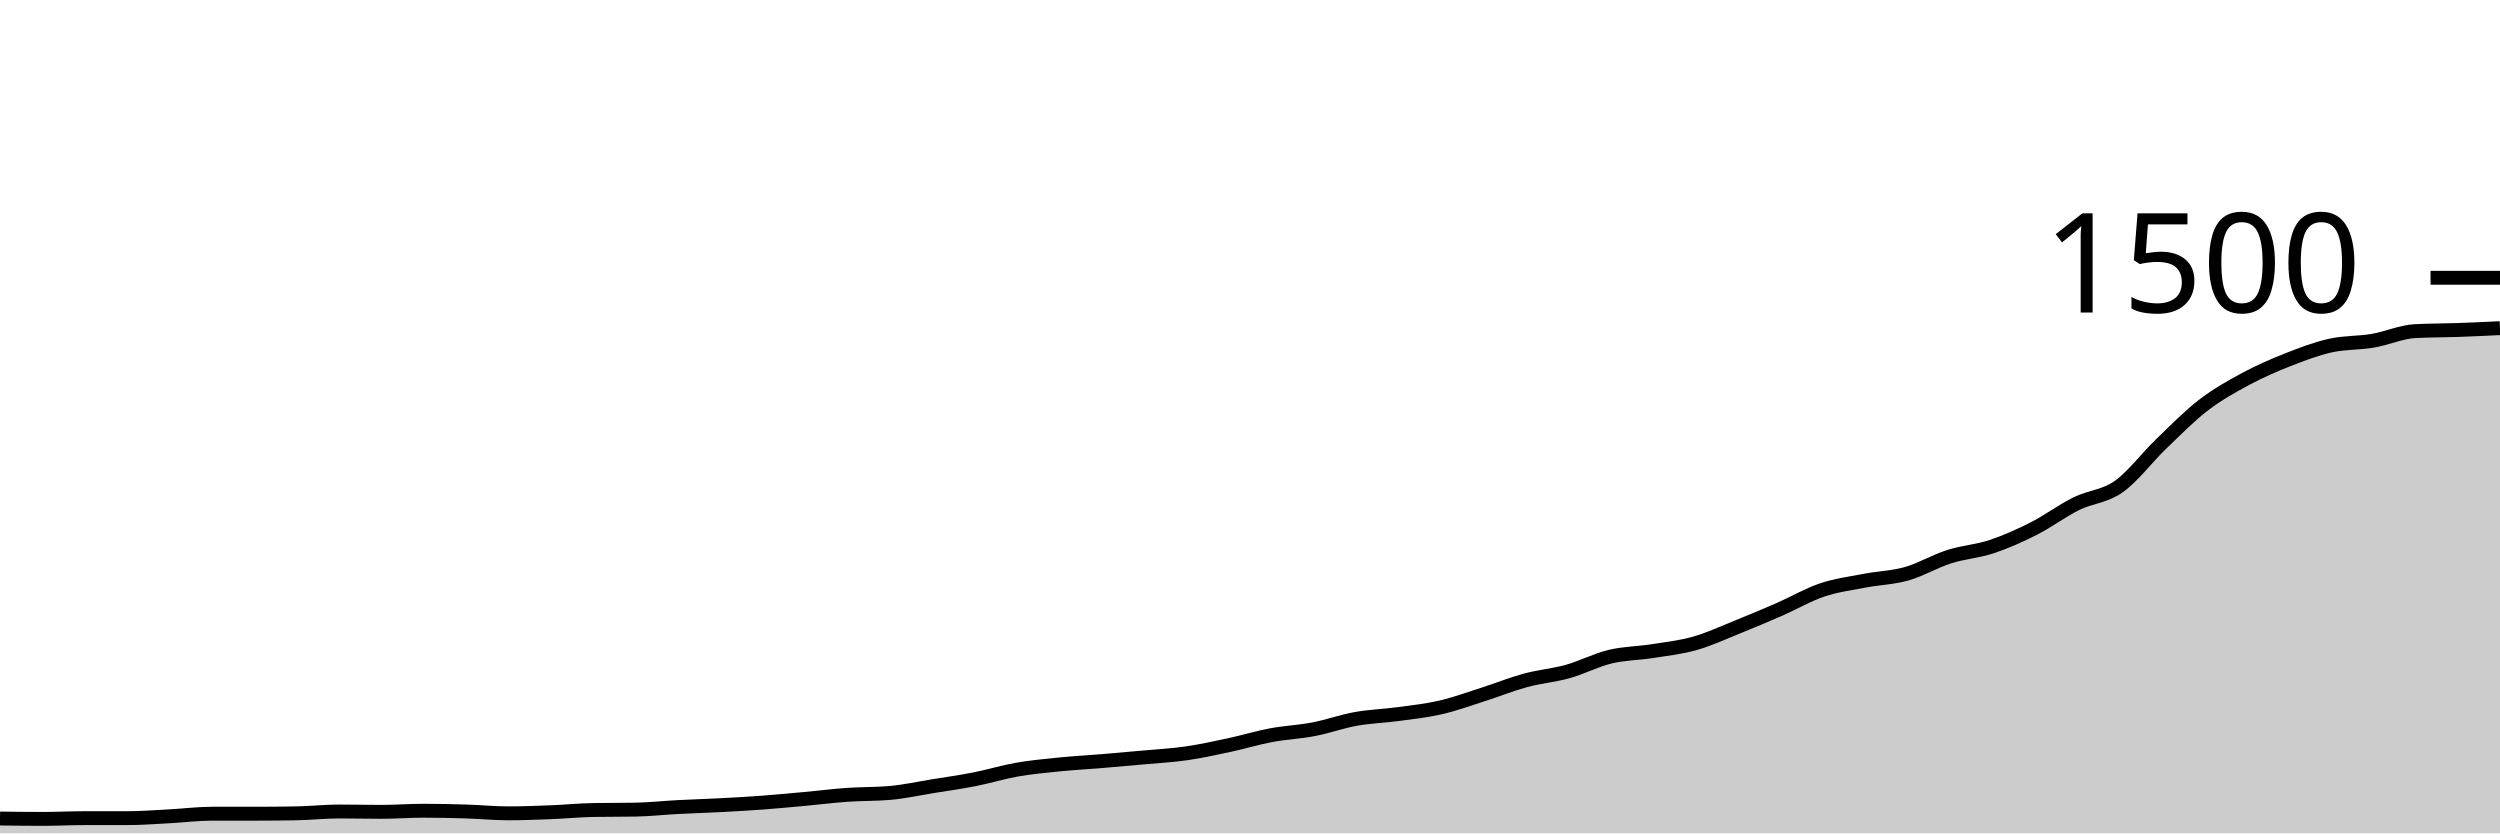
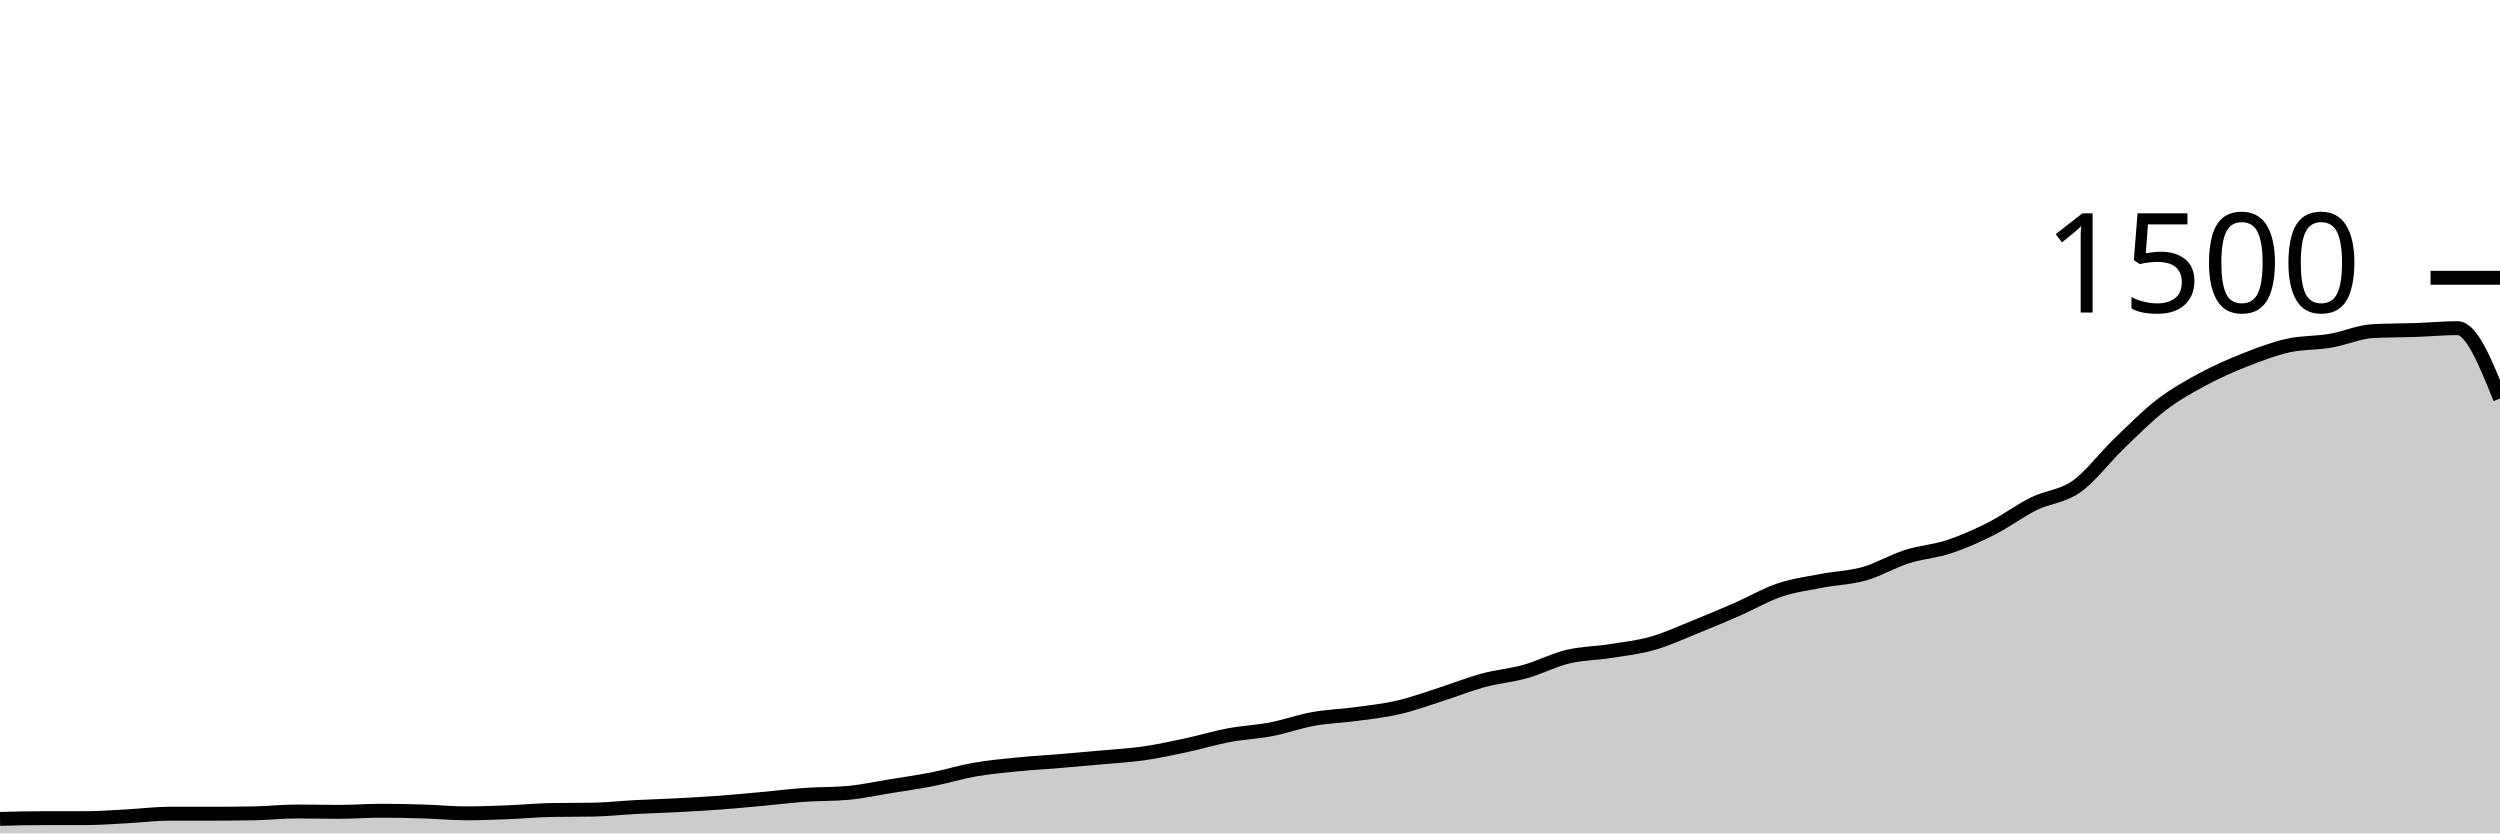
<svg xmlns="http://www.w3.org/2000/svg" viewBox="0 0 180 60">
  <g transform="translate(0,20)">
-     <path class="area" fill="rgba(0, 0, 0, 0.2)" d="M0,38.933C1.017,38.947,2.034,38.96,3.051,38.96C4.068,38.96,5.085,38.907,6.102,38.907C7.119,38.907,8.136,38.907,9.153,38.907C10.169,38.907,11.186,38.827,12.203,38.773C13.22,38.72,14.237,38.587,15.254,38.587C16.271,38.587,17.288,38.587,18.305,38.587C19.322,38.587,20.339,38.578,21.356,38.56C22.373,38.542,23.39,38.427,24.407,38.427C25.424,38.427,26.441,38.453,27.458,38.453C28.475,38.453,29.492,38.373,30.508,38.373C31.525,38.373,32.542,38.396,33.559,38.427C34.576,38.458,35.593,38.56,36.61,38.56C37.627,38.56,38.644,38.52,39.661,38.48C40.678,38.44,41.695,38.338,42.712,38.32C43.729,38.302,44.746,38.311,45.763,38.293C46.78,38.276,47.797,38.16,48.814,38.107C49.831,38.053,50.847,38.027,51.864,37.973C52.881,37.92,53.898,37.862,54.915,37.787C55.932,37.711,56.949,37.613,57.966,37.52C58.983,37.427,60,37.298,61.017,37.227C62.034,37.156,63.051,37.182,64.068,37.093C65.085,37.004,66.102,36.778,67.119,36.613C68.136,36.449,69.153,36.307,70.169,36.107C71.186,35.907,72.203,35.591,73.22,35.413C74.237,35.236,75.254,35.142,76.271,35.04C77.288,34.938,78.305,34.884,79.322,34.8C80.339,34.716,81.356,34.627,82.373,34.533C83.39,34.44,84.407,34.387,85.424,34.24C86.441,34.093,87.458,33.871,88.475,33.653C89.492,33.436,90.508,33.124,91.525,32.933C92.542,32.742,93.559,32.702,94.576,32.507C95.593,32.311,96.61,31.942,97.627,31.76C98.644,31.578,99.661,31.551,100.678,31.413C101.695,31.276,102.712,31.169,103.729,30.933C104.746,30.698,105.763,30.324,106.78,30C107.797,29.676,108.814,29.262,109.831,28.987C110.847,28.711,111.864,28.631,112.881,28.347C113.898,28.062,114.915,27.524,115.932,27.28C116.949,27.036,117.966,27.04,118.983,26.88C120,26.72,121.017,26.609,122.034,26.32C123.051,26.031,124.068,25.556,125.085,25.147C126.102,24.738,127.119,24.311,128.136,23.867C129.153,23.422,130.169,22.822,131.186,22.48C132.203,22.138,133.22,22.009,134.237,21.813C135.254,21.618,136.271,21.596,137.288,21.307C138.305,21.018,139.322,20.404,140.339,20.08C141.356,19.756,142.373,19.698,143.39,19.36C144.407,19.022,145.424,18.569,146.441,18.053C147.458,17.538,148.475,16.769,149.492,16.267C150.508,15.764,151.525,15.756,152.542,15.04C153.559,14.324,154.576,12.951,155.593,11.973C156.61,10.996,157.627,9.956,158.644,9.173C159.661,8.391,160.678,7.827,161.695,7.28C162.712,6.733,163.729,6.293,164.746,5.893C165.763,5.493,166.78,5.107,167.797,4.88C168.814,4.653,169.831,4.707,170.847,4.533C171.864,4.36,172.881,3.893,173.898,3.84C174.915,3.787,175.932,3.796,176.949,3.76C177.966,3.724,178.983,3.676,180,3.627L180,40C178.983,40,177.966,40,176.949,40C175.932,40,174.915,40,173.898,40C172.881,40,171.864,40,170.847,40C169.831,40,168.814,40,167.797,40C166.78,40,165.763,40,164.746,40C163.729,40,162.712,40,161.695,40C160.678,40,159.661,40,158.644,40C157.627,40,156.61,40,155.593,40C154.576,40,153.559,40,152.542,40C151.525,40,150.508,40,149.492,40C148.475,40,147.458,40,146.441,40C145.424,40,144.407,40,143.39,40C142.373,40,141.356,40,140.339,40C139.322,40,138.305,40,137.288,40C136.271,40,135.254,40,134.237,40C133.22,40,132.203,40,131.186,40C130.169,40,129.153,40,128.136,40C127.119,40,126.102,40,125.085,40C124.068,40,123.051,40,122.034,40C121.017,40,120,40,118.983,40C117.966,40,116.949,40,115.932,40C114.915,40,113.898,40,112.881,40C111.864,40,110.847,40,109.831,40C108.814,40,107.797,40,106.78,40C105.763,40,104.746,40,103.729,40C102.712,40,101.695,40,100.678,40C99.661,40,98.644,40,97.627,40C96.61,40,95.593,40,94.576,40C93.559,40,92.542,40,91.525,40C90.508,40,89.492,40,88.475,40C87.458,40,86.441,40,85.424,40C84.407,40,83.39,40,82.373,40C81.356,40,80.339,40,79.322,40C78.305,40,77.288,40,76.271,40C75.254,40,74.237,40,73.22,40C72.203,40,71.186,40,70.169,40C69.153,40,68.136,40,67.119,40C66.102,40,65.085,40,64.068,40C63.051,40,62.034,40,61.017,40C60,40,58.983,40,57.966,40C56.949,40,55.932,40,54.915,40C53.898,40,52.881,40,51.864,40C50.847,40,49.831,40,48.814,40C47.797,40,46.78,40,45.763,40C44.746,40,43.729,40,42.712,40C41.695,40,40.678,40,39.661,40C38.644,40,37.627,40,36.61,40C35.593,40,34.576,40,33.559,40C32.542,40,31.525,40,30.508,40C29.492,40,28.475,40,27.458,40C26.441,40,25.424,40,24.407,40C23.39,40,22.373,40,21.356,40C20.339,40,19.322,40,18.305,40C17.288,40,16.271,40,15.254,40C14.237,40,13.22,40,12.203,40C11.186,40,10.169,40,9.153,40C8.136,40,7.119,40,6.102,40C5.085,40,4.068,40,3.051,40C2.034,40,1.017,40,0,40Z" />
-     <path class="line" stroke="black" fill="none" d="M0,38.933C1.017,38.947,2.034,38.96,3.051,38.96C4.068,38.96,5.085,38.907,6.102,38.907C7.119,38.907,8.136,38.907,9.153,38.907C10.169,38.907,11.186,38.827,12.203,38.773C13.22,38.72,14.237,38.587,15.254,38.587C16.271,38.587,17.288,38.587,18.305,38.587C19.322,38.587,20.339,38.578,21.356,38.56C22.373,38.542,23.39,38.427,24.407,38.427C25.424,38.427,26.441,38.453,27.458,38.453C28.475,38.453,29.492,38.373,30.508,38.373C31.525,38.373,32.542,38.396,33.559,38.427C34.576,38.458,35.593,38.56,36.61,38.56C37.627,38.56,38.644,38.52,39.661,38.48C40.678,38.44,41.695,38.338,42.712,38.32C43.729,38.302,44.746,38.311,45.763,38.293C46.78,38.276,47.797,38.16,48.814,38.107C49.831,38.053,50.847,38.027,51.864,37.973C52.881,37.92,53.898,37.862,54.915,37.787C55.932,37.711,56.949,37.613,57.966,37.52C58.983,37.427,60,37.298,61.017,37.227C62.034,37.156,63.051,37.182,64.068,37.093C65.085,37.004,66.102,36.778,67.119,36.613C68.136,36.449,69.153,36.307,70.169,36.107C71.186,35.907,72.203,35.591,73.22,35.413C74.237,35.236,75.254,35.142,76.271,35.04C77.288,34.938,78.305,34.884,79.322,34.8C80.339,34.716,81.356,34.627,82.373,34.533C83.39,34.44,84.407,34.387,85.424,34.24C86.441,34.093,87.458,33.871,88.475,33.653C89.492,33.436,90.508,33.124,91.525,32.933C92.542,32.742,93.559,32.702,94.576,32.507C95.593,32.311,96.61,31.942,97.627,31.76C98.644,31.578,99.661,31.551,100.678,31.413C101.695,31.276,102.712,31.169,103.729,30.933C104.746,30.698,105.763,30.324,106.78,30C107.797,29.676,108.814,29.262,109.831,28.987C110.847,28.711,111.864,28.631,112.881,28.347C113.898,28.062,114.915,27.524,115.932,27.28C116.949,27.036,117.966,27.04,118.983,26.88C120,26.72,121.017,26.609,122.034,26.32C123.051,26.031,124.068,25.556,125.085,25.147C126.102,24.738,127.119,24.311,128.136,23.867C129.153,23.422,130.169,22.822,131.186,22.48C132.203,22.138,133.22,22.009,134.237,21.813C135.254,21.618,136.271,21.596,137.288,21.307C138.305,21.018,139.322,20.404,140.339,20.08C141.356,19.756,142.373,19.698,143.39,19.36C144.407,19.022,145.424,18.569,146.441,18.053C147.458,17.538,148.475,16.769,149.492,16.267C150.508,15.764,151.525,15.756,152.542,15.04C153.559,14.324,154.576,12.951,155.593,11.973C156.61,10.996,157.627,9.956,158.644,9.173C159.661,8.391,160.678,7.827,161.695,7.28C162.712,6.733,163.729,6.293,164.746,5.893C165.763,5.493,166.78,5.107,167.797,4.88C168.814,4.653,169.831,4.707,170.847,4.533C171.864,4.36,172.881,3.893,173.898,3.84C174.915,3.787,175.932,3.796,176.949,3.76C177.966,3.724,178.983,3.676,180,3.627" />
+     <path class="area" fill="rgba(0, 0, 0, 0.2)" d="M0,38.96C1.017,38.933,2.034,38.907,3.051,38.907C4.068,38.907,5.085,38.907,6.102,38.907C7.119,38.907,8.136,38.827,9.153,38.773C10.169,38.72,11.186,38.587,12.203,38.587C13.22,38.587,14.237,38.587,15.254,38.587C16.271,38.587,17.288,38.578,18.305,38.56C19.322,38.542,20.339,38.427,21.356,38.427C22.373,38.427,23.39,38.453,24.407,38.453C25.424,38.453,26.441,38.373,27.458,38.373C28.475,38.373,29.492,38.396,30.508,38.427C31.525,38.458,32.542,38.56,33.559,38.56C34.576,38.56,35.593,38.52,36.61,38.48C37.627,38.44,38.644,38.338,39.661,38.32C40.678,38.302,41.695,38.311,42.712,38.293C43.729,38.276,44.746,38.16,45.763,38.107C46.78,38.053,47.797,38.027,48.814,37.973C49.831,37.92,50.847,37.862,51.864,37.787C52.881,37.711,53.898,37.613,54.915,37.52C55.932,37.427,56.949,37.298,57.966,37.227C58.983,37.156,60,37.182,61.017,37.093C62.034,37.004,63.051,36.778,64.068,36.613C65.085,36.449,66.102,36.307,67.119,36.107C68.136,35.907,69.153,35.591,70.169,35.413C71.186,35.236,72.203,35.142,73.22,35.04C74.237,34.938,75.254,34.884,76.271,34.8C77.288,34.716,78.305,34.627,79.322,34.533C80.339,34.44,81.356,34.387,82.373,34.24C83.39,34.093,84.407,33.871,85.424,33.653C86.441,33.436,87.458,33.124,88.475,32.933C89.492,32.742,90.508,32.702,91.525,32.507C92.542,32.311,93.559,31.942,94.576,31.76C95.593,31.578,96.61,31.551,97.627,31.413C98.644,31.276,99.661,31.169,100.678,30.933C101.695,30.698,102.712,30.324,103.729,30C104.746,29.676,105.763,29.262,106.78,28.987C107.797,28.711,108.814,28.631,109.831,28.347C110.847,28.062,111.864,27.524,112.881,27.28C113.898,27.036,114.915,27.04,115.932,26.88C116.949,26.72,117.966,26.609,118.983,26.32C120,26.031,121.017,25.556,122.034,25.147C123.051,24.738,124.068,24.311,125.085,23.867C126.102,23.422,127.119,22.822,128.136,22.48C129.153,22.138,130.169,22.009,131.186,21.813C132.203,21.618,133.22,21.596,134.237,21.307C135.254,21.018,136.271,20.404,137.288,20.08C138.305,19.756,139.322,19.698,140.339,19.36C141.356,19.022,142.373,18.569,143.39,18.053C144.407,17.538,145.424,16.769,146.441,16.267C147.458,15.764,148.475,15.756,149.492,15.04C150.508,14.324,151.525,12.951,152.542,11.973C153.559,10.996,154.576,9.956,155.593,9.173C156.61,8.391,157.627,7.827,158.644,7.28C159.661,6.733,160.678,6.293,161.695,5.893C162.712,5.493,163.729,5.107,164.746,4.88C165.763,4.653,166.78,4.707,167.797,4.533C168.814,4.36,169.831,3.893,170.847,3.84C171.864,3.787,172.881,3.796,173.898,3.76C174.915,3.724,175.932,3.627,176.949,3.627C177.966,3.627,178.983,6.16,180,8.693L180,40C178.983,40,177.966,40,176.949,40C175.932,40,174.915,40,173.898,40C172.881,40,171.864,40,170.847,40C169.831,40,168.814,40,167.797,40C166.78,40,165.763,40,164.746,40C163.729,40,162.712,40,161.695,40C160.678,40,159.661,40,158.644,40C157.627,40,156.61,40,155.593,40C154.576,40,153.559,40,152.542,40C151.525,40,150.508,40,149.492,40C148.475,40,147.458,40,146.441,40C145.424,40,144.407,40,143.39,40C142.373,40,141.356,40,140.339,40C139.322,40,138.305,40,137.288,40C136.271,40,135.254,40,134.237,40C133.22,40,132.203,40,131.186,40C130.169,40,129.153,40,128.136,40C127.119,40,126.102,40,125.085,40C124.068,40,123.051,40,122.034,40C121.017,40,120,40,118.983,40C117.966,40,116.949,40,115.932,40C114.915,40,113.898,40,112.881,40C111.864,40,110.847,40,109.831,40C108.814,40,107.797,40,106.78,40C105.763,40,104.746,40,103.729,40C102.712,40,101.695,40,100.678,40C99.661,40,98.644,40,97.627,40C96.61,40,95.593,40,94.576,40C93.559,40,92.542,40,91.525,40C90.508,40,89.492,40,88.475,40C87.458,40,86.441,40,85.424,40C84.407,40,83.39,40,82.373,40C81.356,40,80.339,40,79.322,40C78.305,40,77.288,40,76.271,40C75.254,40,74.237,40,73.22,40C72.203,40,71.186,40,70.169,40C69.153,40,68.136,40,67.119,40C66.102,40,65.085,40,64.068,40C63.051,40,62.034,40,61.017,40C60,40,58.983,40,57.966,40C56.949,40,55.932,40,54.915,40C53.898,40,52.881,40,51.864,40C50.847,40,49.831,40,48.814,40C47.797,40,46.78,40,45.763,40C44.746,40,43.729,40,42.712,40C41.695,40,40.678,40,39.661,40C38.644,40,37.627,40,36.61,40C35.593,40,34.576,40,33.559,40C32.542,40,31.525,40,30.508,40C29.492,40,28.475,40,27.458,40C26.441,40,25.424,40,24.407,40C23.39,40,22.373,40,21.356,40C20.339,40,19.322,40,18.305,40C17.288,40,16.271,40,15.254,40C14.237,40,13.22,40,12.203,40C11.186,40,10.169,40,9.153,40C8.136,40,7.119,40,6.102,40C5.085,40,4.068,40,3.051,40C2.034,40,1.017,40,0,40Z" />
+     <path class="line" stroke="black" fill="none" d="M0,38.96C1.017,38.933,2.034,38.907,3.051,38.907C4.068,38.907,5.085,38.907,6.102,38.907C7.119,38.907,8.136,38.827,9.153,38.773C10.169,38.72,11.186,38.587,12.203,38.587C13.22,38.587,14.237,38.587,15.254,38.587C16.271,38.587,17.288,38.578,18.305,38.56C19.322,38.542,20.339,38.427,21.356,38.427C22.373,38.427,23.39,38.453,24.407,38.453C25.424,38.453,26.441,38.373,27.458,38.373C28.475,38.373,29.492,38.396,30.508,38.427C31.525,38.458,32.542,38.56,33.559,38.56C34.576,38.56,35.593,38.52,36.61,38.48C37.627,38.44,38.644,38.338,39.661,38.32C40.678,38.302,41.695,38.311,42.712,38.293C43.729,38.276,44.746,38.16,45.763,38.107C46.78,38.053,47.797,38.027,48.814,37.973C49.831,37.92,50.847,37.862,51.864,37.787C52.881,37.711,53.898,37.613,54.915,37.52C55.932,37.427,56.949,37.298,57.966,37.227C58.983,37.156,60,37.182,61.017,37.093C62.034,37.004,63.051,36.778,64.068,36.613C65.085,36.449,66.102,36.307,67.119,36.107C68.136,35.907,69.153,35.591,70.169,35.413C71.186,35.236,72.203,35.142,73.22,35.04C74.237,34.938,75.254,34.884,76.271,34.8C77.288,34.716,78.305,34.627,79.322,34.533C80.339,34.44,81.356,34.387,82.373,34.24C83.39,34.093,84.407,33.871,85.424,33.653C86.441,33.436,87.458,33.124,88.475,32.933C89.492,32.742,90.508,32.702,91.525,32.507C92.542,32.311,93.559,31.942,94.576,31.76C95.593,31.578,96.61,31.551,97.627,31.413C98.644,31.276,99.661,31.169,100.678,30.933C101.695,30.698,102.712,30.324,103.729,30C104.746,29.676,105.763,29.262,106.78,28.987C107.797,28.711,108.814,28.631,109.831,28.347C110.847,28.062,111.864,27.524,112.881,27.28C113.898,27.036,114.915,27.04,115.932,26.88C116.949,26.72,117.966,26.609,118.983,26.32C120,26.031,121.017,25.556,122.034,25.147C123.051,24.738,124.068,24.311,125.085,23.867C126.102,23.422,127.119,22.822,128.136,22.48C129.153,22.138,130.169,22.009,131.186,21.813C132.203,21.618,133.22,21.596,134.237,21.307C135.254,21.018,136.271,20.404,137.288,20.08C138.305,19.756,139.322,19.698,140.339,19.36C141.356,19.022,142.373,18.569,143.39,18.053C144.407,17.538,145.424,16.769,146.441,16.267C147.458,15.764,148.475,15.756,149.492,15.04C150.508,14.324,151.525,12.951,152.542,11.973C153.559,10.996,154.576,9.956,155.593,9.173C156.61,8.391,157.627,7.827,158.644,7.28C159.661,6.733,160.678,6.293,161.695,5.893C162.712,5.493,163.729,5.107,164.746,4.88C165.763,4.653,166.78,4.707,167.797,4.533C168.814,4.36,169.831,3.893,170.847,3.84C171.864,3.787,172.881,3.796,173.898,3.76C174.915,3.724,175.932,3.627,176.949,3.627C177.966,3.627,178.983,6.16,180,8.693" />
    <path class="axis-ceiling" stroke-width="1" stroke="black" fill="none" d="M175,0L180,0" />
    <text class="axis-ceiling-label" font-family="sans-serif" text-anchor="end" font-size="10px" x="170" y="2.5">1500</text>
  </g>
</svg>
